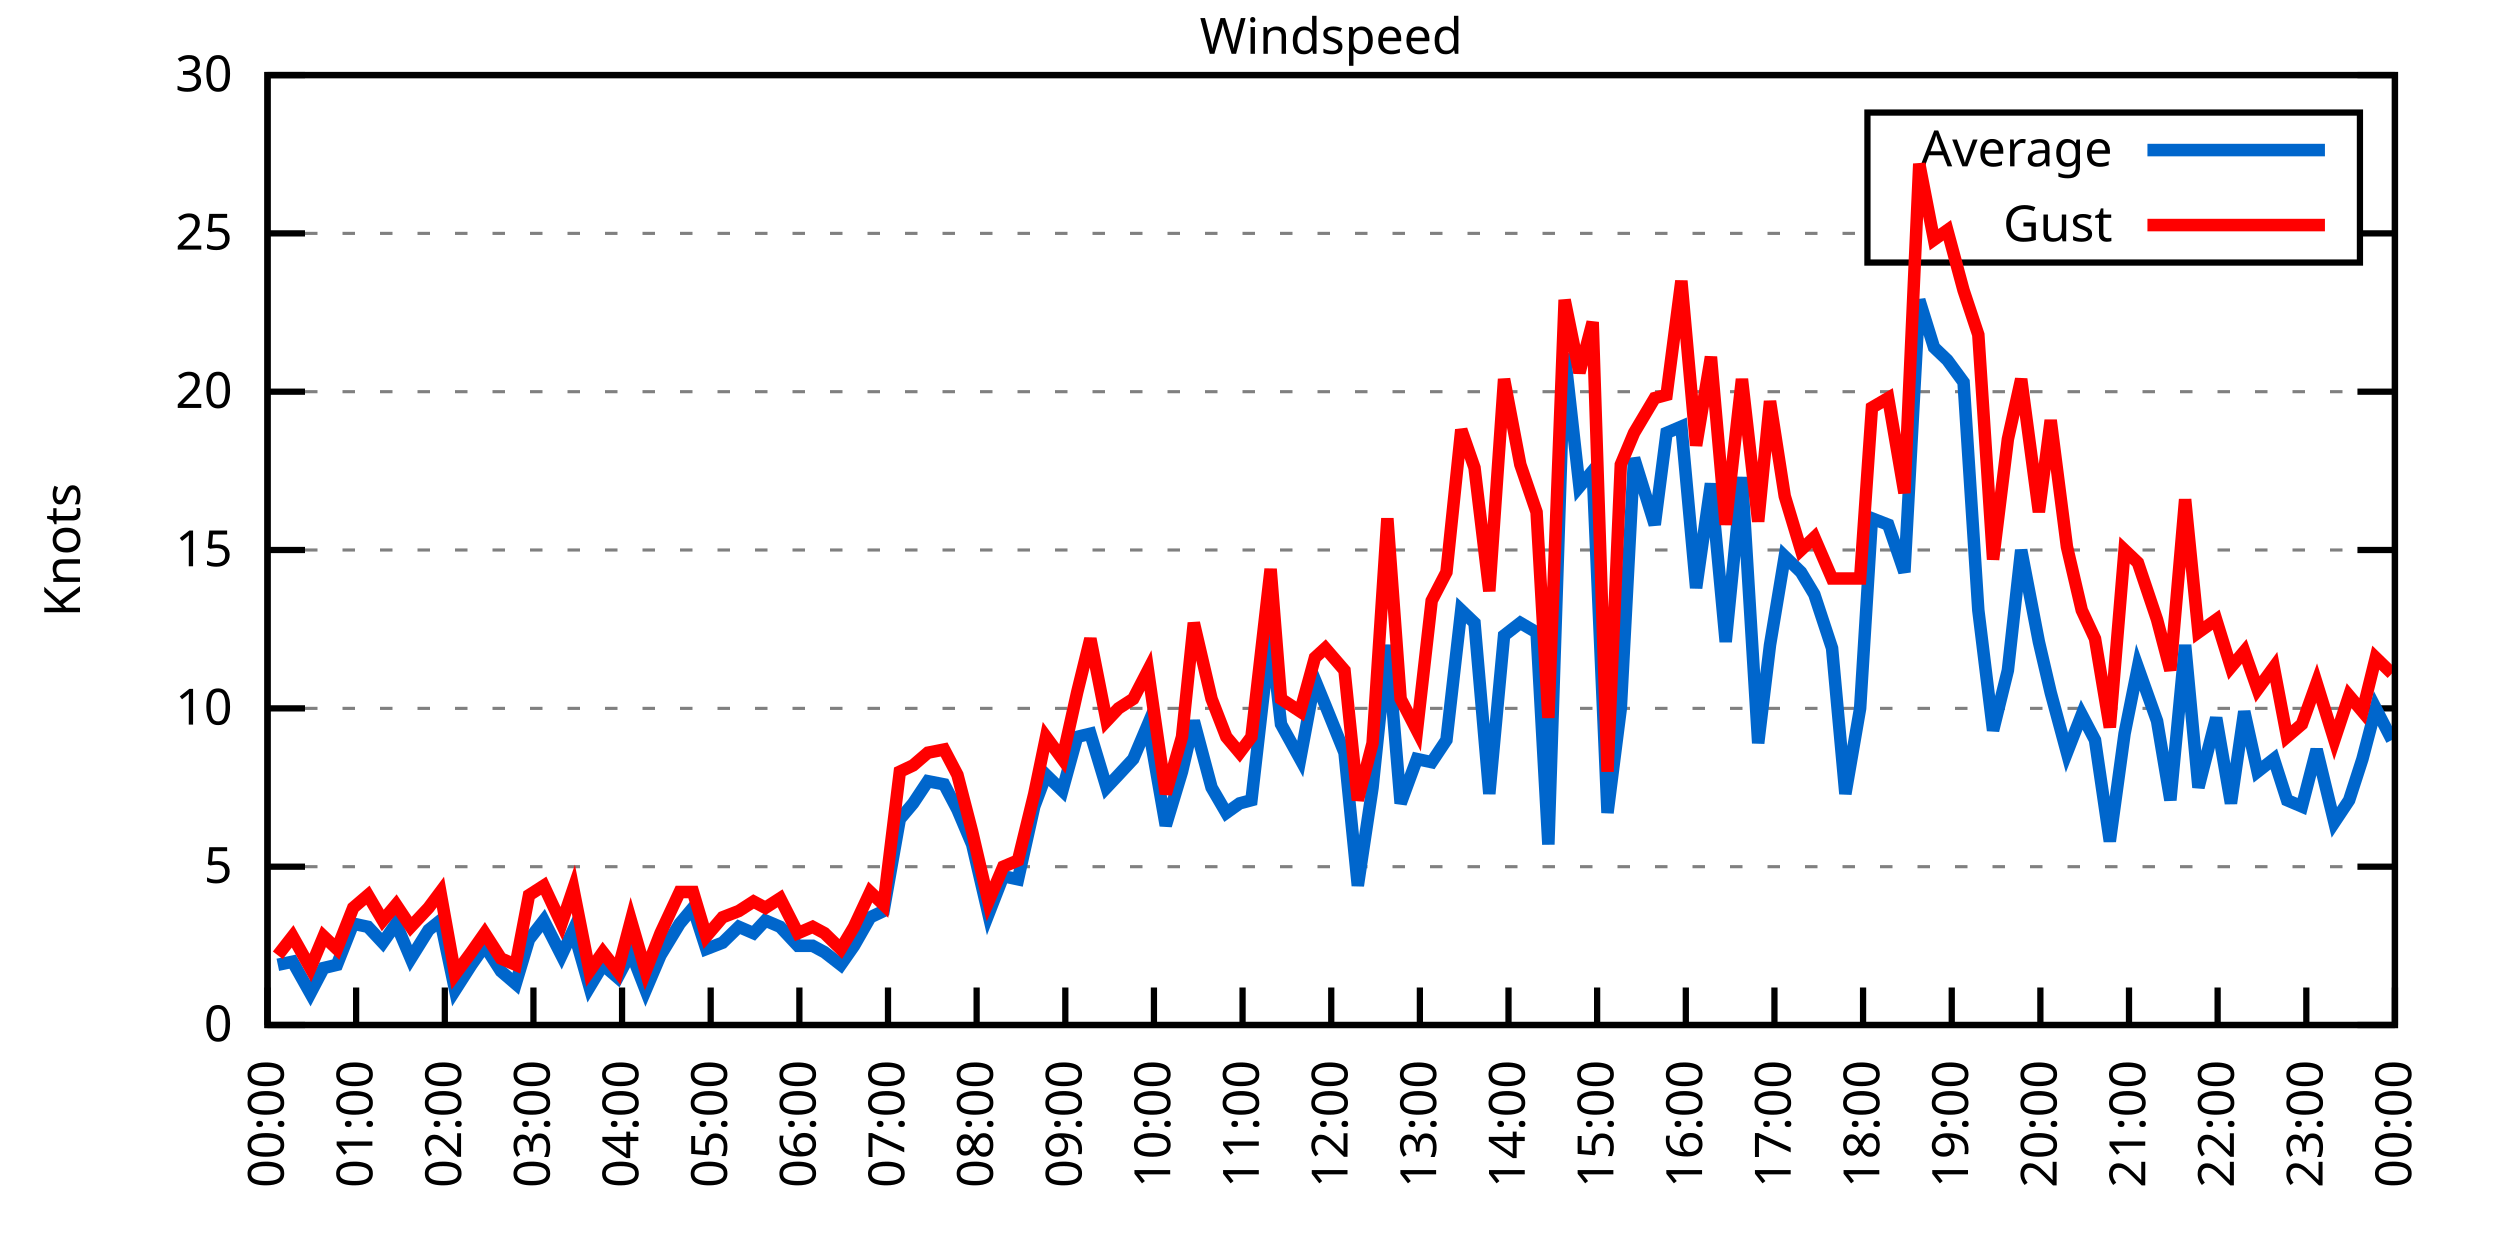
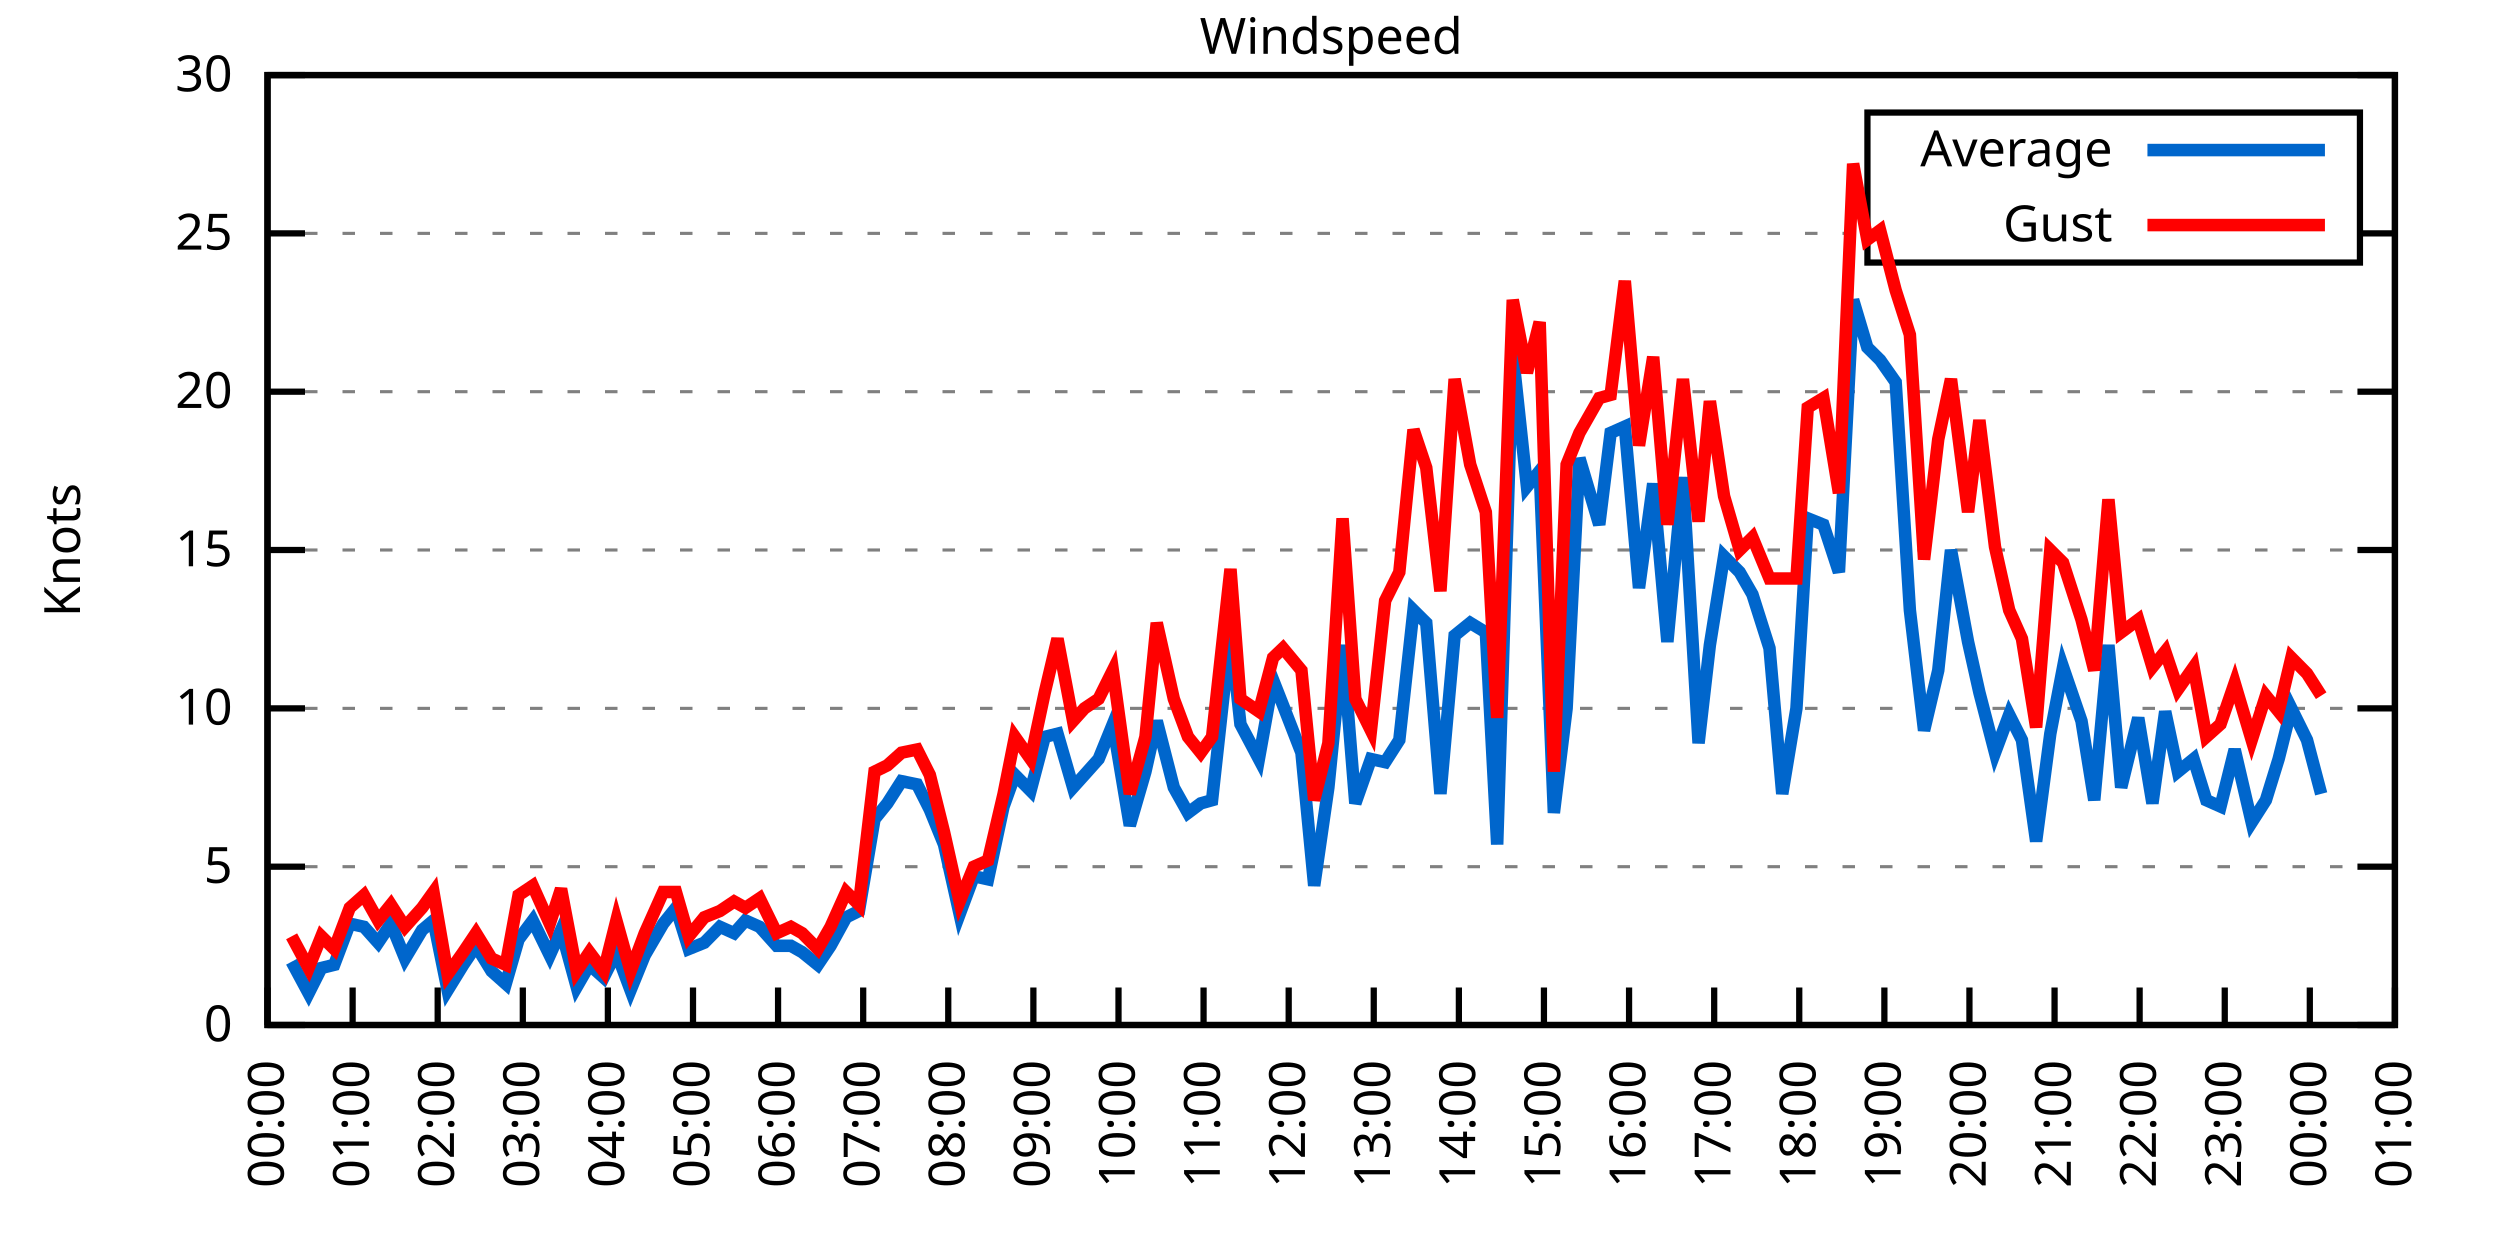
<svg xmlns="http://www.w3.org/2000/svg" xmlns:xlink="http://www.w3.org/1999/xlink" width="400" height="200" viewBox="0 0 400 200">
  <g id="gnuplot_canvas">
    <rect x="0" y="0" width="400" height="200" fill="none" />
    <defs>
      <circle id="gpDot" r="0.5" stroke-width="0.5" stroke="currentColor" />
      <path id="gpPt0" stroke-width="0.333" stroke="currentColor" d="M-1,0 h2 M0,-1 v2" />
      <path id="gpPt1" stroke-width="0.333" stroke="currentColor" d="M-1,-1 L1,1 M1,-1 L-1,1" />
      <path id="gpPt2" stroke-width="0.333" stroke="currentColor" d="M-1,0 L1,0 M0,-1 L0,1 M-1,-1 L1,1 M-1,1 L1,-1" />
      <rect id="gpPt3" stroke-width="0.333" stroke="currentColor" x="-1" y="-1" width="2" height="2" />
      <rect id="gpPt4" stroke-width="0.333" stroke="currentColor" fill="currentColor" x="-1" y="-1" width="2" height="2" />
      <circle id="gpPt5" stroke-width="0.333" stroke="currentColor" cx="0" cy="0" r="1" />
      <use xlink:href="#gpPt5" id="gpPt6" fill="currentColor" stroke="none" />
      <path id="gpPt7" stroke-width="0.333" stroke="currentColor" d="M0,-1.33 L-1.33,0.67 L1.33,0.67 z" />
      <use xlink:href="#gpPt7" id="gpPt8" fill="currentColor" stroke="none" />
      <use xlink:href="#gpPt7" id="gpPt9" stroke="currentColor" transform="rotate(180)" />
      <use xlink:href="#gpPt9" id="gpPt10" fill="currentColor" stroke="none" />
      <use xlink:href="#gpPt3" id="gpPt11" stroke="currentColor" transform="rotate(45)" />
      <use xlink:href="#gpPt11" id="gpPt12" fill="currentColor" stroke="none" />
      <path id="gpPt13" stroke-width="0.333" stroke="currentColor" d="M0,1.330 L1.265,0.411 L0.782,-1.067 L-0.782,-1.076 L-1.265,0.411 z" />
      <use xlink:href="#gpPt13" id="gpPt14" fill="currentColor" stroke="none" />
      <filter id="textbox" filterUnits="objectBoundingBox" x="0" y="0" height="1" width="1">
        <feFlood flood-color="white" flood-opacity="1" result="bgnd" />
        <feComposite in="SourceGraphic" in2="bgnd" operator="atop" />
      </filter>
      <filter id="greybox" filterUnits="objectBoundingBox" x="0" y="0" height="1" width="1">
        <feFlood flood-color="lightgrey" flood-opacity="1" result="grey" />
        <feComposite in="SourceGraphic" in2="grey" operator="atop" />
      </filter>
    </defs>
    <g fill="none" color="white" stroke="currentColor" stroke-width="1.00" stroke-linecap="butt" stroke-linejoin="miter">
</g>
    <g fill="none" color="black" stroke="currentColor" stroke-width="1.00" stroke-linecap="butt" stroke-linejoin="miter">
      <g stroke="none" shape-rendering="crispEdges">
        <polygon fill="rgb(255, 255, 255)" points="42.80,164.00 383.18,164.00 383.18,12.02 42.80,12.02 " />
      </g>
    </g>
    <g fill="none" color="black" stroke="currentColor" stroke-width="1.00" stroke-linecap="butt" stroke-linejoin="miter">
</g>
    <g fill="none" color="black" stroke="black" stroke-width="0.50" stroke-linecap="butt" stroke-linejoin="miter">
</g>
    <g fill="none" color="gray" stroke="currentColor" stroke-width="0.50" stroke-linecap="butt" stroke-linejoin="miter">
      <path stroke="gray" stroke-dasharray="2,4" class="gridline" d="M42.80,164.00 L383.19,164.00  " />
    </g>
    <g fill="none" color="gray" stroke="gray" stroke-width="1.00" stroke-linecap="butt" stroke-linejoin="miter">
</g>
    <g fill="none" color="black" stroke="currentColor" stroke-width="1.00" stroke-linecap="butt" stroke-linejoin="miter">
      <path stroke="black" d="M42.80,164.00 L48.80,164.00 M383.19,164.00 L377.19,164.00  " />
      <g transform="translate(37.20,166.60)" stroke="none" fill="black" font-family="Sans" font-size="8.00" text-anchor="end">
        <text>
          <tspan font-family="Sans"> 0</tspan>
        </text>
      </g>
    </g>
    <g fill="none" color="black" stroke="currentColor" stroke-width="1.00" stroke-linecap="butt" stroke-linejoin="miter">
</g>
    <g fill="none" color="black" stroke="black" stroke-width="0.50" stroke-linecap="butt" stroke-linejoin="miter">
</g>
    <g fill="none" color="gray" stroke="currentColor" stroke-width="0.50" stroke-linecap="butt" stroke-linejoin="miter">
      <path stroke="gray" stroke-dasharray="2,4" class="gridline" d="M42.80,138.67 L383.19,138.67  " />
    </g>
    <g fill="none" color="gray" stroke="gray" stroke-width="1.00" stroke-linecap="butt" stroke-linejoin="miter">
</g>
    <g fill="none" color="black" stroke="currentColor" stroke-width="1.00" stroke-linecap="butt" stroke-linejoin="miter">
      <path stroke="black" d="M42.80,138.67 L48.80,138.67 M383.19,138.67 L377.19,138.67  " />
      <g transform="translate(37.20,141.27)" stroke="none" fill="black" font-family="Sans" font-size="8.00" text-anchor="end">
        <text>
          <tspan font-family="Sans"> 5</tspan>
        </text>
      </g>
    </g>
    <g fill="none" color="black" stroke="currentColor" stroke-width="1.00" stroke-linecap="butt" stroke-linejoin="miter">
</g>
    <g fill="none" color="black" stroke="black" stroke-width="0.50" stroke-linecap="butt" stroke-linejoin="miter">
</g>
    <g fill="none" color="gray" stroke="currentColor" stroke-width="0.50" stroke-linecap="butt" stroke-linejoin="miter">
      <path stroke="gray" stroke-dasharray="2,4" class="gridline" d="M42.80,113.34 L383.19,113.34  " />
    </g>
    <g fill="none" color="gray" stroke="gray" stroke-width="1.00" stroke-linecap="butt" stroke-linejoin="miter">
</g>
    <g fill="none" color="black" stroke="currentColor" stroke-width="1.00" stroke-linecap="butt" stroke-linejoin="miter">
      <path stroke="black" d="M42.80,113.34 L48.80,113.34 M383.19,113.34 L377.19,113.34  " />
      <g transform="translate(37.20,115.94)" stroke="none" fill="black" font-family="Sans" font-size="8.00" text-anchor="end">
        <text>
          <tspan font-family="Sans"> 10</tspan>
        </text>
      </g>
    </g>
    <g fill="none" color="black" stroke="currentColor" stroke-width="1.00" stroke-linecap="butt" stroke-linejoin="miter">
</g>
    <g fill="none" color="black" stroke="black" stroke-width="0.50" stroke-linecap="butt" stroke-linejoin="miter">
</g>
    <g fill="none" color="gray" stroke="currentColor" stroke-width="0.50" stroke-linecap="butt" stroke-linejoin="miter">
      <path stroke="gray" stroke-dasharray="2,4" class="gridline" d="M42.80,88.00 L383.19,88.00  " />
    </g>
    <g fill="none" color="gray" stroke="gray" stroke-width="1.00" stroke-linecap="butt" stroke-linejoin="miter">
</g>
    <g fill="none" color="black" stroke="currentColor" stroke-width="1.00" stroke-linecap="butt" stroke-linejoin="miter">
      <path stroke="black" d="M42.80,88.00 L48.80,88.00 M383.19,88.00 L377.19,88.00  " />
      <g transform="translate(37.20,90.60)" stroke="none" fill="black" font-family="Sans" font-size="8.00" text-anchor="end">
        <text>
          <tspan font-family="Sans"> 15</tspan>
        </text>
      </g>
    </g>
    <g fill="none" color="black" stroke="currentColor" stroke-width="1.00" stroke-linecap="butt" stroke-linejoin="miter">
</g>
    <g fill="none" color="black" stroke="black" stroke-width="0.50" stroke-linecap="butt" stroke-linejoin="miter">
</g>
    <g fill="none" color="gray" stroke="currentColor" stroke-width="0.50" stroke-linecap="butt" stroke-linejoin="miter">
      <path stroke="gray" stroke-dasharray="2,4" class="gridline" d="M42.80,62.67 L383.19,62.67  " />
    </g>
    <g fill="none" color="gray" stroke="gray" stroke-width="1.00" stroke-linecap="butt" stroke-linejoin="miter">
</g>
    <g fill="none" color="black" stroke="currentColor" stroke-width="1.00" stroke-linecap="butt" stroke-linejoin="miter">
      <path stroke="black" d="M42.80,62.67 L48.80,62.67 M383.19,62.67 L377.19,62.67  " />
      <g transform="translate(37.20,65.27)" stroke="none" fill="black" font-family="Sans" font-size="8.00" text-anchor="end">
        <text>
          <tspan font-family="Sans"> 20</tspan>
        </text>
      </g>
    </g>
    <g fill="none" color="black" stroke="currentColor" stroke-width="1.00" stroke-linecap="butt" stroke-linejoin="miter">
</g>
    <g fill="none" color="black" stroke="black" stroke-width="0.50" stroke-linecap="butt" stroke-linejoin="miter">
</g>
    <g fill="none" color="gray" stroke="currentColor" stroke-width="0.50" stroke-linecap="butt" stroke-linejoin="miter">
      <path stroke="gray" stroke-dasharray="2,4" class="gridline" d="M42.80,37.34 L298.79,37.34 M377.59,37.34 L383.19,37.34  " />
    </g>
    <g fill="none" color="gray" stroke="gray" stroke-width="1.00" stroke-linecap="butt" stroke-linejoin="miter">
</g>
    <g fill="none" color="black" stroke="currentColor" stroke-width="1.00" stroke-linecap="butt" stroke-linejoin="miter">
      <path stroke="black" d="M42.80,37.34 L48.80,37.34 M383.19,37.34 L377.19,37.34  " />
      <g transform="translate(37.20,39.94)" stroke="none" fill="black" font-family="Sans" font-size="8.00" text-anchor="end">
        <text>
          <tspan font-family="Sans"> 25</tspan>
        </text>
      </g>
    </g>
    <g fill="none" color="black" stroke="currentColor" stroke-width="1.00" stroke-linecap="butt" stroke-linejoin="miter">
</g>
    <g fill="none" color="black" stroke="black" stroke-width="0.50" stroke-linecap="butt" stroke-linejoin="miter">
</g>
    <g fill="none" color="gray" stroke="currentColor" stroke-width="0.50" stroke-linecap="butt" stroke-linejoin="miter">
      <path stroke="gray" stroke-dasharray="2,4" class="gridline" d="M42.80,12.01 L383.19,12.01  " />
    </g>
    <g fill="none" color="gray" stroke="gray" stroke-width="1.00" stroke-linecap="butt" stroke-linejoin="miter">
</g>
    <g fill="none" color="black" stroke="currentColor" stroke-width="1.00" stroke-linecap="butt" stroke-linejoin="miter">
      <path stroke="black" d="M42.80,12.01 L48.80,12.01 M383.19,12.01 L377.19,12.01  " />
      <g transform="translate(37.20,14.61)" stroke="none" fill="black" font-family="Sans" font-size="8.00" text-anchor="end">
        <text>
          <tspan font-family="Sans"> 30</tspan>
        </text>
      </g>
    </g>
    <g fill="none" color="black" stroke="currentColor" stroke-width="1.00" stroke-linecap="butt" stroke-linejoin="miter">
      <path stroke="black" d="M42.80,164.00 L42.80,158.00  " />
      <g transform="translate(45.40,169.60) rotate(270.00)" stroke="none" fill="black" font-family="Sans" font-size="8.00" text-anchor="end">
        <text>
          <tspan font-family="Sans">00:00</tspan>
        </text>
      </g>
    </g>
    <g fill="none" color="black" stroke="currentColor" stroke-width="1.00" stroke-linecap="butt" stroke-linejoin="miter">
-       <path stroke="black" d="M56.98,164.00 L56.98,158.00  " />
-       <g transform="translate(59.58,169.60) rotate(270.00)" stroke="none" fill="black" font-family="Sans" font-size="8.00" text-anchor="end">
+       <path stroke="black" d="M56.42,164.00 L56.42,158.00  " />
+       <g transform="translate(59.02,169.60) rotate(270.00)" stroke="none" fill="black" font-family="Sans" font-size="8.00" text-anchor="end">
        <text>
          <tspan font-family="Sans">01:00</tspan>
        </text>
      </g>
    </g>
    <g fill="none" color="black" stroke="currentColor" stroke-width="1.00" stroke-linecap="butt" stroke-linejoin="miter">
-       <path stroke="black" d="M71.17,164.00 L71.17,158.00  " />
-       <g transform="translate(73.77,169.60) rotate(270.00)" stroke="none" fill="black" font-family="Sans" font-size="8.00" text-anchor="end">
+       <path stroke="black" d="M70.03,164.00 L70.03,158.00  " />
+       <g transform="translate(72.63,169.60) rotate(270.00)" stroke="none" fill="black" font-family="Sans" font-size="8.00" text-anchor="end">
        <text>
          <tspan font-family="Sans">02:00</tspan>
        </text>
      </g>
    </g>
    <g fill="none" color="black" stroke="currentColor" stroke-width="1.00" stroke-linecap="butt" stroke-linejoin="miter">
-       <path stroke="black" d="M85.35,164.00 L85.35,158.00  " />
-       <g transform="translate(87.95,169.60) rotate(270.00)" stroke="none" fill="black" font-family="Sans" font-size="8.00" text-anchor="end">
+       <path stroke="black" d="M83.65,164.00 L83.65,158.00  " />
+       <g transform="translate(86.25,169.60) rotate(270.00)" stroke="none" fill="black" font-family="Sans" font-size="8.00" text-anchor="end">
        <text>
          <tspan font-family="Sans">03:00</tspan>
        </text>
      </g>
    </g>
    <g fill="none" color="black" stroke="currentColor" stroke-width="1.00" stroke-linecap="butt" stroke-linejoin="miter">
-       <path stroke="black" d="M99.53,164.00 L99.53,158.00  " />
-       <g transform="translate(102.13,169.60) rotate(270.00)" stroke="none" fill="black" font-family="Sans" font-size="8.00" text-anchor="end">
+       <path stroke="black" d="M97.26,164.00 L97.26,158.00  " />
+       <g transform="translate(99.86,169.60) rotate(270.00)" stroke="none" fill="black" font-family="Sans" font-size="8.00" text-anchor="end">
        <text>
          <tspan font-family="Sans">04:00</tspan>
        </text>
      </g>
    </g>
    <g fill="none" color="black" stroke="currentColor" stroke-width="1.00" stroke-linecap="butt" stroke-linejoin="miter">
-       <path stroke="black" d="M113.71,164.00 L113.71,158.00  " />
-       <g transform="translate(116.31,169.60) rotate(270.00)" stroke="none" fill="black" font-family="Sans" font-size="8.00" text-anchor="end">
+       <path stroke="black" d="M110.88,164.00 L110.88,158.00  " />
+       <g transform="translate(113.48,169.60) rotate(270.00)" stroke="none" fill="black" font-family="Sans" font-size="8.00" text-anchor="end">
        <text>
          <tspan font-family="Sans">05:00</tspan>
        </text>
      </g>
    </g>
    <g fill="none" color="black" stroke="currentColor" stroke-width="1.00" stroke-linecap="butt" stroke-linejoin="miter">
-       <path stroke="black" d="M127.90,164.00 L127.90,158.00  " />
-       <g transform="translate(130.50,169.60) rotate(270.00)" stroke="none" fill="black" font-family="Sans" font-size="8.00" text-anchor="end">
+       <path stroke="black" d="M124.49,164.00 L124.49,158.00  " />
+       <g transform="translate(127.09,169.60) rotate(270.00)" stroke="none" fill="black" font-family="Sans" font-size="8.00" text-anchor="end">
        <text>
          <tspan font-family="Sans">06:00</tspan>
        </text>
      </g>
    </g>
    <g fill="none" color="black" stroke="currentColor" stroke-width="1.00" stroke-linecap="butt" stroke-linejoin="miter">
-       <path stroke="black" d="M142.08,164.00 L142.08,158.00  " />
-       <g transform="translate(144.68,169.60) rotate(270.00)" stroke="none" fill="black" font-family="Sans" font-size="8.00" text-anchor="end">
+       <path stroke="black" d="M138.11,164.00 L138.11,158.00  " />
+       <g transform="translate(140.71,169.60) rotate(270.00)" stroke="none" fill="black" font-family="Sans" font-size="8.00" text-anchor="end">
        <text>
          <tspan font-family="Sans">07:00</tspan>
        </text>
      </g>
    </g>
    <g fill="none" color="black" stroke="currentColor" stroke-width="1.00" stroke-linecap="butt" stroke-linejoin="miter">
-       <path stroke="black" d="M156.26,164.00 L156.26,158.00  " />
-       <g transform="translate(158.86,169.60) rotate(270.00)" stroke="none" fill="black" font-family="Sans" font-size="8.00" text-anchor="end">
+       <path stroke="black" d="M151.72,164.00 L151.72,158.00  " />
+       <g transform="translate(154.32,169.60) rotate(270.00)" stroke="none" fill="black" font-family="Sans" font-size="8.00" text-anchor="end">
        <text>
          <tspan font-family="Sans">08:00</tspan>
        </text>
      </g>
    </g>
    <g fill="none" color="black" stroke="currentColor" stroke-width="1.00" stroke-linecap="butt" stroke-linejoin="miter">
-       <path stroke="black" d="M170.45,164.00 L170.45,158.00  " />
-       <g transform="translate(173.05,169.60) rotate(270.00)" stroke="none" fill="black" font-family="Sans" font-size="8.00" text-anchor="end">
+       <path stroke="black" d="M165.34,164.00 L165.34,158.00  " />
+       <g transform="translate(167.94,169.60) rotate(270.00)" stroke="none" fill="black" font-family="Sans" font-size="8.00" text-anchor="end">
        <text>
          <tspan font-family="Sans">09:00</tspan>
        </text>
      </g>
    </g>
    <g fill="none" color="black" stroke="currentColor" stroke-width="1.00" stroke-linecap="butt" stroke-linejoin="miter">
-       <path stroke="black" d="M184.63,164.00 L184.63,158.00  " />
-       <g transform="translate(187.23,169.60) rotate(270.00)" stroke="none" fill="black" font-family="Sans" font-size="8.00" text-anchor="end">
+       <path stroke="black" d="M178.96,164.00 L178.96,158.00  " />
+       <g transform="translate(181.56,169.60) rotate(270.00)" stroke="none" fill="black" font-family="Sans" font-size="8.00" text-anchor="end">
        <text>
          <tspan font-family="Sans">10:00</tspan>
        </text>
      </g>
    </g>
    <g fill="none" color="black" stroke="currentColor" stroke-width="1.00" stroke-linecap="butt" stroke-linejoin="miter">
-       <path stroke="black" d="M198.81,164.00 L198.81,158.00  " />
-       <g transform="translate(201.41,169.60) rotate(270.00)" stroke="none" fill="black" font-family="Sans" font-size="8.00" text-anchor="end">
+       <path stroke="black" d="M192.57,164.00 L192.57,158.00  " />
+       <g transform="translate(195.17,169.60) rotate(270.00)" stroke="none" fill="black" font-family="Sans" font-size="8.00" text-anchor="end">
        <text>
          <tspan font-family="Sans">11:00</tspan>
        </text>
      </g>
    </g>
    <g fill="none" color="black" stroke="currentColor" stroke-width="1.00" stroke-linecap="butt" stroke-linejoin="miter">
-       <path stroke="black" d="M213.00,164.00 L213.00,158.00  " />
-       <g transform="translate(215.60,169.60) rotate(270.00)" stroke="none" fill="black" font-family="Sans" font-size="8.00" text-anchor="end">
+       <path stroke="black" d="M206.19,164.00 L206.19,158.00  " />
+       <g transform="translate(208.79,169.60) rotate(270.00)" stroke="none" fill="black" font-family="Sans" font-size="8.00" text-anchor="end">
        <text>
          <tspan font-family="Sans">12:00</tspan>
        </text>
      </g>
    </g>
    <g fill="none" color="black" stroke="currentColor" stroke-width="1.00" stroke-linecap="butt" stroke-linejoin="miter">
-       <path stroke="black" d="M227.18,164.00 L227.18,158.00  " />
-       <g transform="translate(229.78,169.60) rotate(270.00)" stroke="none" fill="black" font-family="Sans" font-size="8.00" text-anchor="end">
+       <path stroke="black" d="M219.80,164.00 L219.80,158.00  " />
+       <g transform="translate(222.40,169.60) rotate(270.00)" stroke="none" fill="black" font-family="Sans" font-size="8.00" text-anchor="end">
        <text>
          <tspan font-family="Sans">13:00</tspan>
        </text>
      </g>
    </g>
    <g fill="none" color="black" stroke="currentColor" stroke-width="1.00" stroke-linecap="butt" stroke-linejoin="miter">
-       <path stroke="black" d="M241.36,164.00 L241.36,158.00  " />
-       <g transform="translate(243.96,169.60) rotate(270.00)" stroke="none" fill="black" font-family="Sans" font-size="8.00" text-anchor="end">
+       <path stroke="black" d="M233.42,164.00 L233.42,158.00  " />
+       <g transform="translate(236.02,169.60) rotate(270.00)" stroke="none" fill="black" font-family="Sans" font-size="8.00" text-anchor="end">
        <text>
          <tspan font-family="Sans">14:00</tspan>
        </text>
      </g>
    </g>
    <g fill="none" color="black" stroke="currentColor" stroke-width="1.00" stroke-linecap="butt" stroke-linejoin="miter">
-       <path stroke="black" d="M255.54,164.00 L255.54,158.00  " />
-       <g transform="translate(258.14,169.60) rotate(270.00)" stroke="none" fill="black" font-family="Sans" font-size="8.00" text-anchor="end">
+       <path stroke="black" d="M247.03,164.00 L247.03,158.00  " />
+       <g transform="translate(249.63,169.60) rotate(270.00)" stroke="none" fill="black" font-family="Sans" font-size="8.00" text-anchor="end">
        <text>
          <tspan font-family="Sans">15:00</tspan>
        </text>
      </g>
    </g>
    <g fill="none" color="black" stroke="currentColor" stroke-width="1.00" stroke-linecap="butt" stroke-linejoin="miter">
-       <path stroke="black" d="M269.73,164.00 L269.73,158.00  " />
-       <g transform="translate(272.33,169.60) rotate(270.00)" stroke="none" fill="black" font-family="Sans" font-size="8.00" text-anchor="end">
+       <path stroke="black" d="M260.65,164.00 L260.65,158.00  " />
+       <g transform="translate(263.25,169.60) rotate(270.00)" stroke="none" fill="black" font-family="Sans" font-size="8.00" text-anchor="end">
        <text>
          <tspan font-family="Sans">16:00</tspan>
        </text>
      </g>
    </g>
    <g fill="none" color="black" stroke="currentColor" stroke-width="1.00" stroke-linecap="butt" stroke-linejoin="miter">
-       <path stroke="black" d="M283.91,164.00 L283.91,158.00  " />
-       <g transform="translate(286.51,169.60) rotate(270.00)" stroke="none" fill="black" font-family="Sans" font-size="8.00" text-anchor="end">
+       <path stroke="black" d="M274.27,164.00 L274.27,158.00  " />
+       <g transform="translate(276.87,169.60) rotate(270.00)" stroke="none" fill="black" font-family="Sans" font-size="8.00" text-anchor="end">
        <text>
          <tspan font-family="Sans">17:00</tspan>
        </text>
      </g>
    </g>
    <g fill="none" color="black" stroke="currentColor" stroke-width="1.00" stroke-linecap="butt" stroke-linejoin="miter">
-       <path stroke="black" d="M298.09,164.00 L298.09,158.00  " />
-       <g transform="translate(300.69,169.60) rotate(270.00)" stroke="none" fill="black" font-family="Sans" font-size="8.00" text-anchor="end">
+       <path stroke="black" d="M287.88,164.00 L287.88,158.00  " />
+       <g transform="translate(290.48,169.60) rotate(270.00)" stroke="none" fill="black" font-family="Sans" font-size="8.00" text-anchor="end">
        <text>
          <tspan font-family="Sans">18:00</tspan>
        </text>
      </g>
    </g>
    <g fill="none" color="black" stroke="currentColor" stroke-width="1.00" stroke-linecap="butt" stroke-linejoin="miter">
-       <path stroke="black" d="M312.28,164.00 L312.28,158.00  " />
-       <g transform="translate(314.88,169.60) rotate(270.00)" stroke="none" fill="black" font-family="Sans" font-size="8.00" text-anchor="end">
+       <path stroke="black" d="M301.50,164.00 L301.50,158.00  " />
+       <g transform="translate(304.10,169.60) rotate(270.00)" stroke="none" fill="black" font-family="Sans" font-size="8.00" text-anchor="end">
        <text>
          <tspan font-family="Sans">19:00</tspan>
        </text>
      </g>
    </g>
    <g fill="none" color="black" stroke="currentColor" stroke-width="1.00" stroke-linecap="butt" stroke-linejoin="miter">
-       <path stroke="black" d="M326.46,164.00 L326.46,158.00  " />
-       <g transform="translate(329.06,169.60) rotate(270.00)" stroke="none" fill="black" font-family="Sans" font-size="8.00" text-anchor="end">
+       <path stroke="black" d="M315.11,164.00 L315.11,158.00  " />
+       <g transform="translate(317.71,169.60) rotate(270.00)" stroke="none" fill="black" font-family="Sans" font-size="8.00" text-anchor="end">
        <text>
          <tspan font-family="Sans">20:00</tspan>
        </text>
      </g>
    </g>
    <g fill="none" color="black" stroke="currentColor" stroke-width="1.00" stroke-linecap="butt" stroke-linejoin="miter">
-       <path stroke="black" d="M340.64,164.00 L340.64,158.00  " />
-       <g transform="translate(343.24,169.60) rotate(270.00)" stroke="none" fill="black" font-family="Sans" font-size="8.00" text-anchor="end">
+       <path stroke="black" d="M328.73,164.00 L328.73,158.00  " />
+       <g transform="translate(331.33,169.60) rotate(270.00)" stroke="none" fill="black" font-family="Sans" font-size="8.00" text-anchor="end">
        <text>
          <tspan font-family="Sans">21:00</tspan>
        </text>
      </g>
    </g>
    <g fill="none" color="black" stroke="currentColor" stroke-width="1.00" stroke-linecap="butt" stroke-linejoin="miter">
-       <path stroke="black" d="M354.82,164.00 L354.82,158.00  " />
-       <g transform="translate(357.42,169.60) rotate(270.00)" stroke="none" fill="black" font-family="Sans" font-size="8.00" text-anchor="end">
+       <path stroke="black" d="M342.34,164.00 L342.34,158.00  " />
+       <g transform="translate(344.94,169.60) rotate(270.00)" stroke="none" fill="black" font-family="Sans" font-size="8.00" text-anchor="end">
        <text>
          <tspan font-family="Sans">22:00</tspan>
        </text>
      </g>
    </g>
    <g fill="none" color="black" stroke="currentColor" stroke-width="1.00" stroke-linecap="butt" stroke-linejoin="miter">
-       <path stroke="black" d="M369.01,164.00 L369.01,158.00  " />
-       <g transform="translate(371.61,169.60) rotate(270.00)" stroke="none" fill="black" font-family="Sans" font-size="8.00" text-anchor="end">
+       <path stroke="black" d="M355.96,164.00 L355.96,158.00  " />
+       <g transform="translate(358.56,169.60) rotate(270.00)" stroke="none" fill="black" font-family="Sans" font-size="8.00" text-anchor="end">
        <text>
          <tspan font-family="Sans">23:00</tspan>
+         </text>
+       </g>
+     </g>
+     <g fill="none" color="black" stroke="currentColor" stroke-width="1.00" stroke-linecap="butt" stroke-linejoin="miter">
+       <path stroke="black" d="M369.57,164.00 L369.57,158.00  " />
+       <g transform="translate(372.17,169.60) rotate(270.00)" stroke="none" fill="black" font-family="Sans" font-size="8.00" text-anchor="end">
+         <text>
+           <tspan font-family="Sans">00:00</tspan>
        </text>
      </g>
    </g>
    <g fill="none" color="black" stroke="currentColor" stroke-width="1.00" stroke-linecap="butt" stroke-linejoin="miter">
      <path stroke="black" d="M383.19,164.00 L383.19,158.00  " />
      <g transform="translate(385.79,169.60) rotate(270.00)" stroke="none" fill="black" font-family="Sans" font-size="8.00" text-anchor="end">
        <text>
-           <tspan font-family="Sans">00:00</tspan>
+           <tspan font-family="Sans">01:00</tspan>
        </text>
      </g>
    </g>
    <g fill="none" color="black" stroke="currentColor" stroke-width="1.00" stroke-linecap="butt" stroke-linejoin="miter">
</g>
    <g fill="none" color="black" stroke="currentColor" stroke-width="1.00" stroke-linecap="butt" stroke-linejoin="miter">
      <path stroke="black" d="M42.80,12.01 L42.80,164.00 L383.19,164.00 L383.19,12.01 L42.80,12.01 Z  " />
    </g>
    <g fill="none" color="black" stroke="currentColor" stroke-width="1.00" stroke-linecap="butt" stroke-linejoin="miter">
</g>
    <g fill="none" color="black" stroke="currentColor" stroke-width="1.00" stroke-linecap="butt" stroke-linejoin="miter">
      <path stroke="black" d="M298.79,42.01 L298.79,18.01 L377.59,18.01 L377.59,42.01 L298.79,42.01 Z  " />
    </g>
    <g id="Windspeed_plot_1">
      <g fill="none" color="white" stroke="black" stroke-width="2.00" stroke-linecap="butt" stroke-linejoin="miter">
</g>
      <g fill="none" color="black" stroke="currentColor" stroke-width="2.00" stroke-linecap="butt" stroke-linejoin="miter">
        <g transform="translate(337.99,26.61)" stroke="none" fill="black" font-family="Sans" font-size="8.00" text-anchor="end">
          <text>
            <tspan font-family="Sans">Average</tspan>
          </text>
        </g>
      </g>
      <g fill="none" color="black" stroke="currentColor" stroke-width="2.00" stroke-linecap="butt" stroke-linejoin="miter">
-         <path stroke="rgb(  0, 102, 204)" d="M343.59,24.01 L371.99,24.01 M44.45,154.37 L46.82,153.87 L49.66,158.93 L51.78,154.88 L53.91,154.37 L56.51,147.79   L58.87,148.29 L61.24,150.83 L63.37,147.79 L65.73,153.36 L68.57,148.80 L70.46,147.28 L72.82,158.43 L75.42,154.37   L77.55,151.33 L80.15,155.39 L82.51,157.41 L84.64,150.32 L87.00,147.28 L89.84,152.85 L91.73,148.80 L94.33,157.92   L96.46,154.37 L98.82,156.40 L100.95,152.35 L103.31,158.43 L105.68,152.85 L108.75,147.79 L110.88,145.25 L113.01,151.84   L115.61,150.83 L118.21,148.29 L120.57,149.31 L122.46,147.28 L124.82,148.29 L127.66,151.33 L130.02,151.33 L131.92,152.35   L134.52,154.37 L136.64,151.33 L139.24,146.77 L141.37,145.76 L143.97,131.07 L146.10,128.54 L148.46,124.99 L151.06,125.50   L153.19,129.55 L155.55,135.12 L158.15,146.27 L160.52,140.19 L162.88,140.69 L165.48,129.04 L167.37,123.98 L169.97,126.51   L172.34,117.90 L174.46,117.39 L177.06,126.00 L178.96,123.98 L181.32,121.44 L183.68,115.87 L186.52,132.08 L189.12,123.47   L191.01,115.36 L193.85,126.00 L196.21,130.06 L198.34,128.54 L200.23,128.03 L203.30,101.18 L204.96,115.87 L208.03,121.44   L210.39,108.78 L212.05,112.83 L215.12,120.43 L217.25,141.71 L219.61,126.00 L221.98,103.20 L224.10,128.54 L226.71,121.44   L229.07,121.95 L231.43,118.40 L233.80,97.63 L235.92,99.66 L238.29,127.02 L240.65,101.68 L243.25,99.66 L245.85,101.18   L247.74,135.12 L250.34,56.59 L252.71,77.87 L254.83,75.34 L257.20,130.06 L259.33,113.34 L261.45,73.31 L264.76,83.95   L266.65,69.26 L269.02,68.25 L271.38,94.08 L273.75,77.37 L276.11,102.70 L278.71,76.35 L281.31,118.91 L283.20,103.20   L285.56,89.02 L288.16,91.55 L290.29,95.10 L293.13,103.71 L295.26,127.02 L297.62,113.34 L299.51,82.94 L302.11,83.95   L304.71,91.55 L307.08,47.98 L309.44,55.58 L311.57,57.61 L314.17,61.15 L316.53,97.63 L318.89,116.88 L321.26,107.26   L323.39,88.00 L326.22,102.70 L328.11,110.80 L330.71,120.43 L333.08,114.35 L335.20,118.40 L337.57,134.62 L339.93,117.39   L342.06,106.75 L345.13,115.36 L347.26,128.03 L349.62,103.20 L351.75,126.00 L354.59,114.86 L356.95,128.54 L359.08,113.84   L361.21,123.47 L363.81,121.44 L365.93,128.03 L368.30,129.04 L370.66,119.92 L373.50,131.58 L375.86,128.03 L377.99,121.44   L380.12,113.34 L382.72,118.40  " />
+         <path stroke="rgb(  0, 102, 204)" d="M343.59,24.01 L371.99,24.01 M46.66,153.87 L49.38,158.93 L51.42,154.88 L53.47,154.37 L55.96,147.79 L58.23,148.29   L60.50,150.83 L62.54,147.79 L64.81,153.36 L67.54,148.80 L69.35,147.28 L71.62,158.43 L74.12,154.37 L76.16,151.33   L78.65,155.39 L80.92,157.41 L82.97,150.32 L85.24,147.28 L87.96,152.85 L89.77,148.80 L92.27,157.92 L94.31,154.37   L96.58,156.40 L98.62,152.35 L100.89,158.43 L103.16,152.85 L106.11,147.79 L108.15,145.25 L110.20,151.84 L112.69,150.83   L115.19,148.29 L117.46,149.31 L119.27,147.28 L121.54,148.29 L124.27,151.33 L126.54,151.33 L128.35,152.35 L130.85,154.37   L132.89,151.33 L135.39,146.77 L137.43,145.76 L139.92,131.07 L141.97,128.54 L144.24,124.99 L146.73,125.50 L148.77,129.55   L151.04,135.12 L153.54,146.27 L155.81,140.19 L158.08,140.69 L160.57,129.04 L162.39,123.98 L164.89,126.51 L167.16,117.90   L169.20,117.39 L171.69,126.00 L173.51,123.98 L175.78,121.44 L178.05,115.87 L180.77,132.08 L183.27,123.47 L185.08,115.36   L187.81,126.00 L190.08,130.06 L192.12,128.54 L193.93,128.03 L196.88,101.18 L198.47,115.87 L201.42,121.44 L203.69,108.78   L205.28,112.83 L208.23,120.43 L210.27,141.71 L212.54,126.00 L214.81,103.20 L216.85,128.54 L219.35,121.44 L221.62,121.95   L223.89,118.40 L226.16,97.63 L228.20,99.66 L230.47,127.02 L232.74,101.68 L235.23,99.66 L237.73,101.18 L239.55,135.12   L242.04,56.59 L244.31,77.87 L246.35,75.34 L248.62,130.06 L250.66,113.34 L252.71,73.31 L255.88,83.95 L257.70,69.26   L259.97,68.25 L262.24,94.08 L264.51,77.37 L266.78,102.70 L269.27,76.35 L271.77,118.91 L273.58,103.20 L275.85,89.02   L278.35,91.55 L280.39,95.10 L283.12,103.71 L285.16,127.02 L287.43,113.34 L289.24,82.94 L291.74,83.95 L294.23,91.55   L296.50,47.98 L298.77,55.58 L300.82,57.61 L303.31,61.15 L305.58,97.63 L307.85,116.88 L310.12,107.26 L312.16,88.00   L314.89,102.70 L316.70,110.80 L319.20,120.43 L321.47,114.35 L323.51,118.40 L325.78,134.62 L328.05,117.39 L330.09,106.75   L333.04,115.36 L335.08,128.03 L337.35,103.20 L339.39,126.00 L342.12,114.86 L344.39,128.54 L346.43,113.84 L348.47,123.47   L350.97,121.44 L353.01,128.03 L355.28,129.04 L357.55,119.92 L360.27,131.58 L362.54,128.03 L364.58,121.44 L366.62,113.34   L369.12,118.40 L371.39,127.02  " />
      </g>
    </g>
    <g id="Windspeed_plot_2">
      <g fill="none" color="black" stroke="currentColor" stroke-width="2.00" stroke-linecap="butt" stroke-linejoin="miter">
        <g transform="translate(337.99,38.61)" stroke="none" fill="black" font-family="Sans" font-size="8.00" text-anchor="end">
          <text>
            <tspan font-family="Sans">Gust</tspan>
          </text>
        </g>
      </g>
      <g fill="none" color="black" stroke="currentColor" stroke-width="2.00" stroke-linecap="butt" stroke-linejoin="miter">
-         <path stroke="rgb(255,   0,   0)" d="M343.59,36.01 L371.99,36.01 M44.45,152.85 L46.82,149.81 L49.66,154.88 L51.78,149.81 L53.91,151.84 L56.51,145.25   L58.87,143.23 L61.24,147.28 L63.37,144.75 L65.73,148.29 L68.57,145.25 L70.46,142.72 L72.82,155.89 L75.42,152.35   L77.55,149.31 L80.15,153.36 L82.51,154.37 L84.64,143.23 L87.00,141.71 L89.84,147.79 L91.73,142.21 L94.33,155.39   L96.46,152.35 L98.82,155.39 L100.95,147.28 L103.31,155.39 L105.68,149.31 L108.75,142.72 L110.88,142.72 L113.01,149.81   L115.61,146.77 L118.21,145.76 L120.57,144.24 L122.46,145.25 L124.82,143.73 L127.66,149.31 L130.02,148.29 L131.92,149.31   L134.52,151.84 L136.64,148.29 L139.24,142.72 L141.37,144.75 L143.97,123.47 L146.10,122.46 L148.46,120.43 L151.06,119.92   L153.19,123.98 L155.55,133.10 L158.15,144.24 L160.52,138.67 L162.88,137.66 L165.48,127.02 L167.37,117.90 L169.97,121.44   L172.34,110.80 L174.46,102.19 L177.06,115.36 L178.96,113.34 L181.32,111.82 L183.68,107.26 L186.52,127.02 L189.12,117.90   L191.01,99.66 L193.85,111.82 L196.21,117.90 L198.34,120.43 L200.23,117.90 L203.30,91.04 L204.96,111.82 L208.03,113.84   L210.39,105.23 L212.05,103.71 L215.12,107.26 L217.25,128.03 L219.61,118.91 L221.98,82.94 L224.10,111.82 L226.71,116.88   L229.07,96.11 L231.43,91.55 L233.80,68.75 L235.92,74.83 L238.29,94.59 L240.65,60.65 L243.25,74.33 L245.85,81.93   L247.74,114.86 L250.34,47.98 L252.71,59.63 L254.83,51.53 L257.20,123.47 L259.33,74.33 L261.45,69.26 L264.76,63.69   L266.65,63.18 L269.02,44.94 L271.38,71.29 L273.75,57.10 L276.11,83.95 L278.71,60.65 L281.31,83.45 L283.20,64.19   L285.56,79.39 L288.16,88.00 L290.29,85.98 L293.13,92.56 L295.26,92.56 L297.62,92.56 L299.51,65.21 L302.11,63.69   L304.71,78.89 L307.08,26.20 L309.44,38.35 L311.57,36.84 L314.17,46.46 L316.53,53.55 L318.89,89.52 L321.26,70.27   L323.39,60.65 L326.22,81.93 L328.11,67.23 L330.71,87.50 L333.08,97.63 L335.20,102.19 L337.57,116.38 L339.93,88.00   L342.06,90.03 L345.13,99.15 L347.26,107.26 L349.62,79.90 L351.75,101.18 L354.59,99.15 L356.95,106.75 L359.08,104.22   L361.21,110.30 L363.81,106.75 L365.93,117.90 L368.30,115.87 L370.66,109.28 L373.50,118.40 L375.86,111.31 L377.99,113.84   L380.12,105.23 L382.72,107.76  " />
+         <path stroke="rgb(255,   0,   0)" d="M343.59,36.01 L371.99,36.01 M46.66,149.81 L49.38,154.88 L51.42,149.81 L53.47,151.84 L55.96,145.25 L58.23,143.23   L60.50,147.28 L62.54,144.75 L64.81,148.29 L67.54,145.25 L69.35,142.72 L71.62,155.89 L74.12,152.35 L76.16,149.31   L78.65,153.36 L80.92,154.37 L82.97,143.23 L85.24,141.71 L87.96,147.79 L89.77,142.21 L92.27,155.39 L94.31,152.35   L96.58,155.39 L98.62,147.28 L100.89,155.39 L103.16,149.31 L106.11,142.72 L108.15,142.72 L110.20,149.81 L112.69,146.77   L115.19,145.76 L117.46,144.24 L119.27,145.25 L121.54,143.73 L124.27,149.31 L126.54,148.29 L128.35,149.31 L130.85,151.84   L132.89,148.29 L135.39,142.72 L137.43,144.75 L139.92,123.47 L141.97,122.46 L144.24,120.43 L146.73,119.92 L148.77,123.98   L151.04,133.10 L153.54,144.24 L155.81,138.67 L158.08,137.66 L160.57,127.02 L162.39,117.90 L164.89,121.44 L167.16,110.80   L169.20,102.19 L171.69,115.36 L173.51,113.34 L175.78,111.82 L178.05,107.26 L180.77,127.02 L183.27,117.90 L185.08,99.66   L187.81,111.82 L190.08,117.90 L192.12,120.43 L193.93,117.90 L196.88,91.04 L198.47,111.82 L201.42,113.84 L203.69,105.23   L205.28,103.71 L208.23,107.26 L210.27,128.03 L212.54,118.91 L214.81,82.94 L216.85,111.82 L219.35,116.88 L221.62,96.11   L223.89,91.55 L226.16,68.75 L228.20,74.83 L230.47,94.59 L232.74,60.65 L235.23,74.33 L237.73,81.93 L239.55,114.86   L242.04,47.98 L244.31,59.63 L246.35,51.53 L248.62,123.47 L250.66,74.33 L252.71,69.26 L255.88,63.69 L257.70,63.18   L259.97,44.94 L262.24,71.29 L264.51,57.10 L266.78,83.95 L269.27,60.65 L271.77,83.45 L273.58,64.19 L275.85,79.39   L278.35,88.00 L280.39,85.98 L283.12,92.56 L285.16,92.56 L287.43,92.56 L289.24,65.21 L291.74,63.69 L294.23,78.89   L296.50,26.20 L298.77,38.35 L300.82,36.84 L303.31,46.46 L305.58,53.55 L307.85,89.52 L310.12,70.27 L312.16,60.65   L314.89,81.93 L316.70,67.23 L319.20,87.50 L321.47,97.63 L323.51,102.19 L325.78,116.38 L328.05,88.00 L330.09,90.03   L333.04,99.15 L335.08,107.26 L337.35,79.90 L339.39,101.18 L342.12,99.15 L344.39,106.75 L346.43,104.22 L348.47,110.30   L350.97,106.75 L353.01,117.90 L355.28,115.87 L357.55,109.28 L360.27,118.40 L362.54,111.31 L364.58,113.84 L366.62,105.23   L369.12,107.76 L371.39,111.31  " />
      </g>
    </g>
    <g fill="none" color="black" stroke="currentColor" stroke-width="2.00" stroke-linecap="butt" stroke-linejoin="miter">
</g>
    <g fill="none" color="black" stroke="black" stroke-width="1.00" stroke-linecap="butt" stroke-linejoin="miter">
</g>
    <g fill="none" color="black" stroke="currentColor" stroke-width="1.00" stroke-linecap="butt" stroke-linejoin="miter">
      <path stroke="black" d="M42.80,12.01 L42.80,164.00 L383.19,164.00 L383.19,12.01 L42.80,12.01 Z  " />
      <g transform="translate(12.80,88.01) rotate(270.00)" stroke="none" fill="black" font-family="Sans" font-size="8.00" text-anchor="middle">
        <text>
          <tspan font-family="Sans">Knots</tspan>
        </text>
      </g>
    </g>
    <g fill="none" color="black" stroke="currentColor" stroke-width="1.00" stroke-linecap="butt" stroke-linejoin="miter">
</g>
    <g fill="none" color="black" stroke="currentColor" stroke-width="1.00" stroke-linecap="butt" stroke-linejoin="miter">
      <g transform="translate(212.99,8.61)" stroke="none" fill="black" font-family="Sans" font-size="8.00" text-anchor="middle">
        <text>
          <tspan font-family="Sans">Windspeed</tspan>
        </text>
      </g>
    </g>
    <g fill="none" color="black" stroke="currentColor" stroke-width="1.00" stroke-linecap="butt" stroke-linejoin="miter">
</g>
  </g>
</svg>
